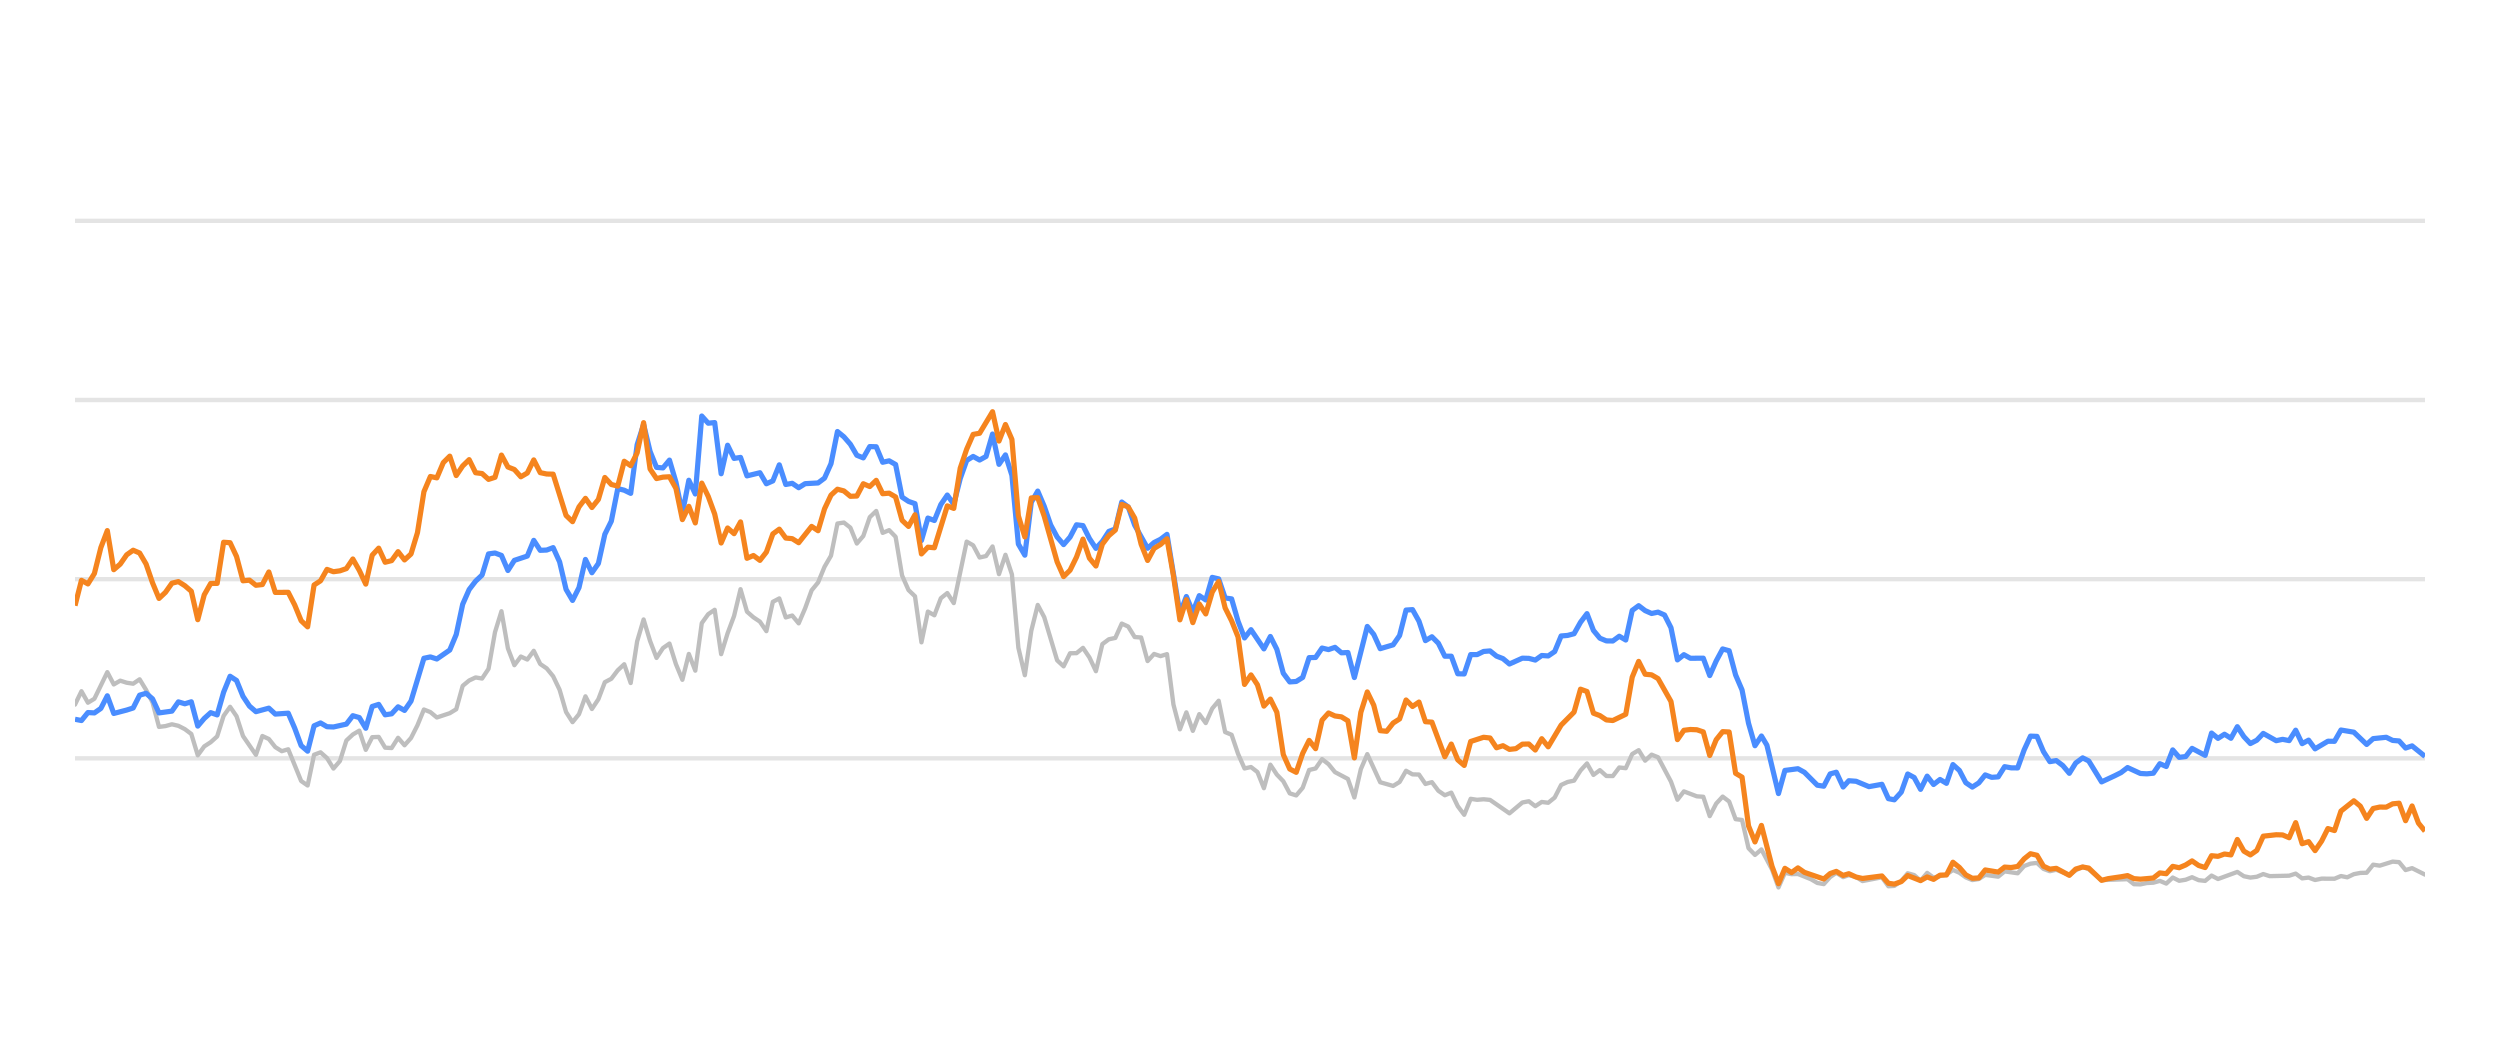
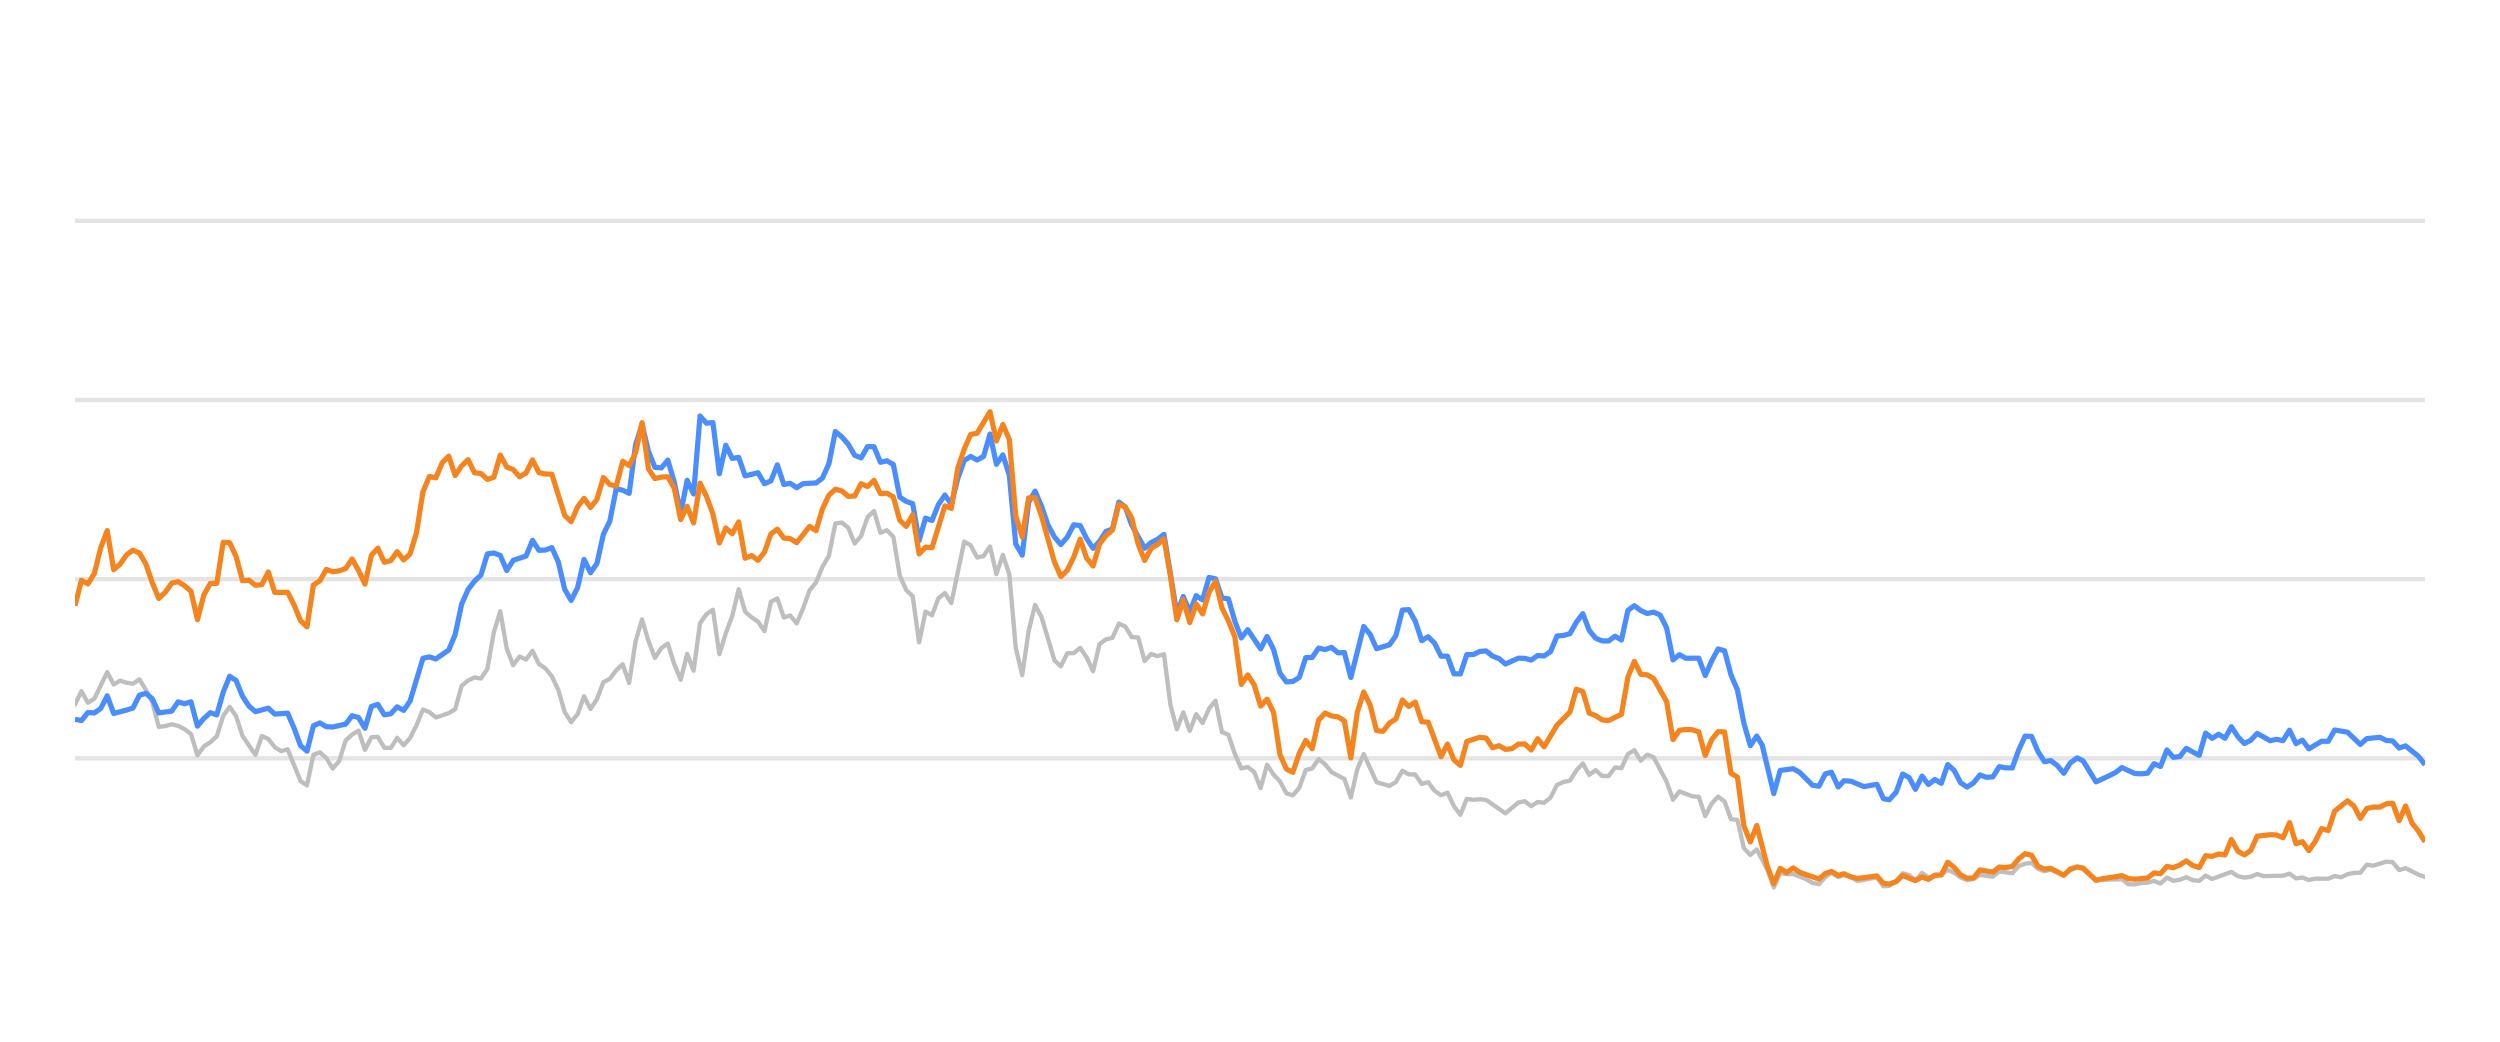
<svg xmlns="http://www.w3.org/2000/svg" width="288pt" height="120pt" viewBox="0 0 288 120" version="1.1">
  <defs>
    <style type="text/css">*{stroke-linejoin: round; stroke-linecap: butt}</style>
  </defs>
  <g id="figure_1">
    <g id="patch_1">
      <path d="M 0 120  L 288 120  L 288 0  L 0 0  L 0 120  z " style="fill: none; opacity: 0" />
    </g>
    <g id="axes_1">
      <g id="patch_2">
        <path d="M 8.64 108  L 279.36 108  L 279.36 4.8  L 8.64 4.8  L 8.64 108  z " style="fill: none" />
      </g>
      <g id="matplotlib.axis_1" />
      <g id="matplotlib.axis_2" />
      <g id="line2d_1">
-         <path d="M 8.64 87.36  L 279.36 87.36  " clip-path="url(#pf90f572851)" style="fill: none; stroke: #b2b2b2; stroke-opacity: 0.35; stroke-width: 0.5; stroke-linecap: square" />
+         <path d="M 8.64 87.36  L 279.36 87.36  " clip-path="url(#p17fd3962da)" style="fill: none; stroke: #b2b2b2; stroke-opacity: 0.35; stroke-width: 0.5; stroke-linecap: square" />
      </g>
      <g id="line2d_2">
-         <path d="M 8.64 66.72  L 279.36 66.72  " clip-path="url(#pf90f572851)" style="fill: none; stroke: #b2b2b2; stroke-opacity: 0.35; stroke-width: 0.5; stroke-linecap: square" />
+         <path d="M 8.64 66.72  L 279.36 66.72  " clip-path="url(#p17fd3962da)" style="fill: none; stroke: #b2b2b2; stroke-opacity: 0.35; stroke-width: 0.5; stroke-linecap: square" />
      </g>
      <g id="line2d_3">
-         <path d="M 8.64 46.08  L 279.36 46.08  " clip-path="url(#pf90f572851)" style="fill: none; stroke: #b2b2b2; stroke-opacity: 0.35; stroke-width: 0.5; stroke-linecap: square" />
+         <path d="M 8.64 46.08  L 279.36 46.08  " clip-path="url(#p17fd3962da)" style="fill: none; stroke: #b2b2b2; stroke-opacity: 0.35; stroke-width: 0.5; stroke-linecap: square" />
      </g>
      <g id="line2d_4">
-         <path d="M 8.64 25.44  L 279.36 25.44  " clip-path="url(#pf90f572851)" style="fill: none; stroke: #b2b2b2; stroke-opacity: 0.35; stroke-width: 0.5; stroke-linecap: square" />
+         <path d="M 8.64 25.44  L 279.36 25.44  " clip-path="url(#p17fd3962da)" style="fill: none; stroke: #b2b2b2; stroke-opacity: 0.35; stroke-width: 0.5; stroke-linecap: square" />
      </g>
      <g id="line2d_5">
-         <path d="M 8.64 81.168  L 9.384 79.63  L 10.129 80.951  L 10.873 80.497  L 12.362 77.432  L 13.106 78.846  L 13.851 78.413  L 14.595 78.65  L 15.339 78.763  L 16.084 78.258  L 16.828 79.476  L 17.572 80.92  L 18.317 83.738  L 19.061 83.645  L 19.805 83.438  L 20.55 83.614  L 21.294 83.996  L 22.038 84.553  L 22.783 87.009  L 23.527 85.987  L 24.272 85.502  L 25.016 84.832  L 25.76 82.468  L 26.505 81.426  L 27.249 82.51  L 27.993 84.79  L 29.482 86.958  L 30.226 84.79  L 30.971 85.131  L 31.715 86.07  L 32.459 86.534  L 33.204 86.318  L 34.693 89.971  L 35.437 90.487  L 36.181 86.947  L 36.926 86.669  L 37.67 87.329  L 38.414 88.536  L 39.159 87.67  L 39.903 85.306  L 40.647 84.615  L 41.392 84.171  L 42.136 86.38  L 42.88 84.924  L 43.625 84.894  L 44.369 86.132  L 45.114 86.173  L 45.858 84.997  L 46.602 85.853  L 47.347 85.017  L 48.091 83.552  L 48.835 81.736  L 49.58 82.035  L 50.324 82.654  L 51.813 82.159  L 52.557 81.705  L 53.301 79.011  L 54.046 78.392  L 54.79 78.041  L 55.535 78.165  L 56.279 77.05  L 57.023 72.829  L 57.768 70.415  L 58.512 74.697  L 59.256 76.627  L 60.001 75.636  L 60.745 75.977  L 61.489 74.976  L 62.234 76.493  L 62.978 76.999  L 63.722 77.907  L 64.467 79.465  L 65.211 82.025  L 65.956 83.191  L 66.7 82.272  L 67.444 80.219  L 68.189 81.674  L 68.933 80.549  L 69.677 78.588  L 70.422 78.196  L 71.166 77.215  L 71.91 76.524  L 72.655 78.681  L 73.399 73.882  L 74.143 71.364  L 74.888 73.841  L 75.632 75.791  L 76.377 74.656  L 77.121 74.14  L 77.865 76.503  L 78.61 78.309  L 79.354 75.337  L 80.098 77.257  L 80.843 71.787  L 81.587 70.755  L 82.331 70.249  L 83.076 75.358  L 83.82 72.953  L 84.564 70.962  L 85.309 67.876  L 86.053 70.466  L 86.798 71.116  L 87.542 71.612  L 88.286 72.706  L 89.031 69.331  L 89.775 68.939  L 90.519 71.127  L 91.264 70.91  L 92.008 71.808  L 92.752 70.074  L 93.497 68.01  L 94.241 67.102  L 94.985 65.296  L 95.73 64.016  L 96.474 60.311  L 97.219 60.198  L 97.963 60.786  L 98.707 62.613  L 99.452 61.746  L 100.196 59.579  L 100.94 58.866  L 101.685 61.385  L 102.429 61.075  L 103.173 61.839  L 103.918 66.297  L 104.662 67.979  L 105.406 68.691  L 106.151 73.996  L 106.895 70.456  L 107.64 70.879  L 108.384 68.918  L 109.128 68.32  L 109.873 69.475  L 111.361 62.396  L 112.106 62.819  L 112.85 64.223  L 113.594 64.057  L 114.339 62.953  L 115.083 66.142  L 115.828 63.913  L 116.572 66.173  L 117.316 74.615  L 118.061 77.783  L 118.805 72.664  L 119.549 69.692  L 120.294 71.096  L 121.782 76.07  L 122.527 76.761  L 123.271 75.255  L 124.015 75.244  L 124.76 74.635  L 125.504 75.74  L 126.249 77.319  L 126.993 74.202  L 127.737 73.645  L 128.482 73.49  L 129.226 71.839  L 129.97 72.179  L 130.715 73.387  L 131.459 73.438  L 132.203 76.152  L 132.948 75.337  L 133.692 75.585  L 134.436 75.358  L 135.181 81.168  L 135.925 84.016  L 136.67 82.066  L 137.414 84.192  L 138.158 82.272  L 138.903 83.294  L 139.647 81.622  L 140.391 80.724  L 141.136 84.336  L 141.88 84.646  L 142.624 86.844  L 143.369 88.526  L 144.113 88.361  L 144.857 88.939  L 145.602 90.797  L 146.346 88.093  L 147.091 89.228  L 147.835 90.002  L 148.579 91.395  L 149.324 91.632  L 150.068 90.755  L 150.812 88.702  L 151.557 88.526  L 152.301 87.453  L 153.045 88.031  L 153.79 88.949  L 155.278 89.734  L 156.023 91.87  L 156.767 88.609  L 157.512 86.875  L 159 90.115  L 160.489 90.539  L 161.233 90.084  L 161.978 88.794  L 162.722 89.207  L 163.466 89.228  L 164.211 90.312  L 164.955 90.105  L 165.699 91.096  L 166.444 91.612  L 167.188 91.313  L 167.933 92.871  L 168.677 93.862  L 169.421 92.025  L 170.166 92.138  L 170.91 92.076  L 171.654 92.148  L 173.887 93.696  L 175.376 92.448  L 176.12 92.303  L 176.865 92.871  L 177.609 92.386  L 178.354 92.479  L 179.098 91.88  L 179.842 90.425  L 180.587 90.084  L 181.331 89.93  L 182.075 88.764  L 182.82 87.948  L 183.564 89.269  L 184.308 88.722  L 185.053 89.393  L 185.797 89.403  L 186.541 88.413  L 187.286 88.495  L 188.03 86.865  L 188.775 86.421  L 189.519 87.628  L 190.263 86.937  L 191.008 87.236  L 192.496 90.043  L 193.241 92.128  L 193.985 91.168  L 195.474 91.736  L 196.218 91.787  L 196.962 94.016  L 197.707 92.572  L 198.451 91.767  L 199.196 92.334  L 199.94 94.367  L 200.684 94.46  L 201.429 97.711  L 202.173 98.485  L 202.917 97.855  L 204.137 100.167  L 204.881 102.231  L 205.622 100.549  L 206.384 100.704  L 207.122 100.683  L 208.613 101.282  L 209.355 101.715  L 210.099 101.849  L 210.835 101.034  L 211.54 100.549  L 212.332 101.044  L 212.983 100.817  L 213.819 101.034  L 214.563 101.498  L 216.796 101.065  L 217.542 102.097  L 218.224 102.056  L 219.028 101.498  L 219.769 100.601  L 220.512 100.807  L 221.248 101.457  L 222.009 100.559  L 222.746 101.106  L 224.232 100.745  L 224.978 100.219  L 225.722 100.539  L 226.461 101.075  L 227.212 101.385  L 227.959 101.261  L 228.698 100.786  L 230.19 100.993  L 230.933 100.384  L 232.435 100.601  L 233.181 99.765  L 233.912 99.496  L 234.662 99.403  L 235.407 100.095  L 236.144 100.363  L 236.884 100.198  L 238.386 100.797  L 239.123 100.26  L 239.923 99.837  L 240.621 100.136  L 242.103 101.385  L 245.095 101.282  L 245.829 101.86  L 246.575 101.88  L 247.313 101.725  L 248.068 101.684  L 248.814 101.478  L 249.554 101.787  L 250.299 101.096  L 251.041 101.467  L 251.792 101.344  L 252.525 101.055  L 253.283 101.395  L 254.031 101.478  L 254.771 100.869  L 255.515 101.261  L 257.741 100.446  L 258.495 100.941  L 259.242 101.096  L 259.983 101.003  L 260.725 100.693  L 261.472 100.931  L 263.71 100.879  L 264.462 100.642  L 265.208 101.189  L 265.951 101.096  L 266.696 101.375  L 267.449 101.22  L 268.933 101.23  L 269.678 100.92  L 270.406 101.065  L 271.163 100.704  L 271.908 100.559  L 272.64 100.539  L 273.387 99.61  L 274.146 99.723  L 275.63 99.259  L 276.378 99.321  L 277.122 100.229  L 277.87 100.012  L 279.36 100.755  L 279.36 100.755  " clip-path="url(#pf90f572851)" style="fill: none; stroke: #bebebe; stroke-width: 0.5; stroke-linecap: round" />
+         <path d="M 8.64 81.168  L 9.382 79.63  L 10.125 80.951  L 10.867 80.497  L 12.351 77.432  L 13.094 78.846  L 13.836 78.413  L 14.578 78.65  L 15.321 78.763  L 16.063 78.258  L 16.805 79.476  L 17.548 80.92  L 18.29 83.738  L 19.032 83.645  L 19.774 83.438  L 20.517 83.614  L 21.259 83.996  L 22.001 84.553  L 22.744 87.009  L 23.486 85.987  L 24.228 85.502  L 24.971 84.832  L 25.713 82.468  L 26.455 81.426  L 27.197 82.51  L 27.94 84.79  L 29.424 86.958  L 30.167 84.79  L 30.909 85.131  L 31.651 86.07  L 32.393 86.534  L 33.136 86.318  L 34.62 89.971  L 35.363 90.487  L 36.105 86.947  L 36.847 86.669  L 37.59 87.329  L 38.332 88.536  L 39.074 87.67  L 39.816 85.306  L 40.559 84.615  L 41.301 84.171  L 42.043 86.38  L 42.786 84.924  L 43.528 84.894  L 44.27 86.132  L 45.013 86.173  L 45.755 84.997  L 46.497 85.853  L 47.239 85.017  L 47.982 83.552  L 48.724 81.736  L 49.466 82.035  L 50.209 82.654  L 51.693 82.159  L 52.436 81.705  L 53.178 79.011  L 53.92 78.392  L 54.662 78.041  L 55.405 78.165  L 56.147 77.05  L 56.889 72.829  L 57.632 70.415  L 58.374 74.697  L 59.116 76.627  L 59.858 75.636  L 60.601 75.977  L 61.343 74.976  L 62.085 76.493  L 62.828 76.999  L 63.57 77.907  L 64.312 79.465  L 65.055 82.025  L 65.797 83.191  L 66.539 82.272  L 67.281 80.219  L 68.024 81.674  L 68.766 80.549  L 69.508 78.588  L 70.251 78.196  L 70.993 77.215  L 71.735 76.524  L 72.478 78.681  L 73.22 73.882  L 73.962 71.364  L 74.704 73.841  L 75.447 75.791  L 76.189 74.656  L 76.931 74.14  L 77.674 76.503  L 78.416 78.309  L 79.158 75.337  L 79.9 77.257  L 80.643 71.787  L 81.385 70.755  L 82.127 70.249  L 82.87 75.358  L 83.612 72.953  L 84.354 70.962  L 85.097 67.876  L 85.839 70.466  L 86.581 71.116  L 87.323 71.612  L 88.066 72.706  L 88.808 69.331  L 89.55 68.939  L 90.293 71.127  L 91.035 70.91  L 91.777 71.808  L 92.52 70.074  L 93.262 68.01  L 94.004 67.102  L 94.746 65.296  L 95.489 64.016  L 96.231 60.311  L 96.973 60.198  L 97.716 60.786  L 98.458 62.613  L 99.2 61.746  L 99.943 59.579  L 100.685 58.866  L 101.427 61.385  L 102.169 61.075  L 102.912 61.839  L 103.654 66.297  L 104.396 67.979  L 105.139 68.691  L 105.881 73.996  L 106.623 70.456  L 107.365 70.879  L 108.108 68.918  L 108.85 68.32  L 109.592 69.475  L 111.077 62.396  L 111.819 62.819  L 112.562 64.223  L 113.304 64.057  L 114.046 62.953  L 114.788 66.142  L 115.531 63.913  L 116.273 66.173  L 117.015 74.615  L 117.758 77.783  L 118.5 72.664  L 119.242 69.692  L 119.985 71.096  L 121.469 76.07  L 122.211 76.761  L 122.954 75.255  L 123.696 75.244  L 124.438 74.635  L 125.181 75.74  L 125.923 77.319  L 126.665 74.202  L 127.407 73.645  L 128.15 73.49  L 128.892 71.839  L 129.634 72.179  L 130.377 73.387  L 131.119 73.438  L 131.861 76.152  L 132.604 75.337  L 133.346 75.585  L 134.088 75.358  L 134.83 81.168  L 135.573 84.016  L 136.315 82.066  L 137.057 84.192  L 137.8 82.272  L 138.542 83.294  L 139.284 81.622  L 140.027 80.724  L 140.769 84.336  L 141.511 84.646  L 142.253 86.844  L 142.996 88.526  L 143.738 88.361  L 144.48 88.939  L 145.223 90.797  L 145.965 88.093  L 146.707 89.228  L 147.45 90.002  L 148.192 91.395  L 148.934 91.632  L 149.676 90.755  L 150.419 88.702  L 151.161 88.526  L 151.903 87.453  L 152.646 88.031  L 153.388 88.949  L 154.872 89.734  L 155.615 91.87  L 156.357 88.609  L 157.099 86.875  L 158.584 90.115  L 160.069 90.539  L 160.811 90.084  L 161.553 88.794  L 162.295 89.207  L 163.038 89.228  L 163.78 90.312  L 164.522 90.105  L 165.265 91.096  L 166.007 91.612  L 166.749 91.313  L 167.492 92.871  L 168.234 93.862  L 168.976 92.025  L 169.718 92.138  L 170.461 92.076  L 171.203 92.148  L 173.43 93.696  L 174.914 92.448  L 175.657 92.303  L 176.399 92.871  L 177.141 92.386  L 177.884 92.479  L 178.626 91.88  L 179.368 90.425  L 180.111 90.084  L 180.853 89.93  L 181.595 88.764  L 182.337 87.948  L 183.08 89.269  L 183.822 88.722  L 184.564 89.393  L 185.307 89.403  L 186.049 88.413  L 186.791 88.495  L 187.534 86.865  L 188.276 86.421  L 189.018 87.628  L 189.76 86.937  L 190.503 87.236  L 191.987 90.043  L 192.73 92.128  L 193.472 91.168  L 194.957 91.736  L 195.699 91.787  L 196.441 94.016  L 197.183 92.572  L 197.926 91.767  L 198.668 92.334  L 199.41 94.367  L 200.153 94.46  L 200.895 97.711  L 201.637 98.485  L 202.379 97.855  L 203.596 100.167  L 204.338 102.231  L 205.077 100.549  L 205.836 100.704  L 206.573 100.683  L 208.06 101.282  L 208.799 101.715  L 209.542 101.849  L 210.275 101.034  L 210.978 100.549  L 211.768 101.044  L 212.417 100.817  L 213.251 101.034  L 213.993 101.498  L 216.219 101.065  L 216.964 102.097  L 217.643 102.056  L 218.446 101.498  L 219.185 100.601  L 219.926 100.807  L 220.659 101.457  L 221.418 100.559  L 222.153 101.106  L 223.635 100.745  L 224.379 100.219  L 225.121 100.539  L 225.857 101.075  L 226.607 101.385  L 227.352 101.261  L 228.089 100.786  L 229.576 100.993  L 230.317 100.384  L 231.815 100.601  L 232.559 99.765  L 233.289 99.496  L 234.037 99.403  L 234.779 100.095  L 235.514 100.363  L 236.252 100.198  L 237.75 100.797  L 238.485 100.26  L 239.283 99.837  L 239.979 100.136  L 241.457 101.385  L 244.44 101.282  L 245.173 101.86  L 245.916 101.88  L 246.652 101.725  L 247.405 101.684  L 248.149 101.478  L 248.887 101.787  L 249.63 101.096  L 250.37 101.467  L 251.119 101.344  L 251.85 101.055  L 252.606 101.395  L 253.352 101.478  L 254.089 100.869  L 254.831 101.261  L 257.052 100.446  L 257.804 100.941  L 258.548 101.096  L 259.287 101.003  L 260.027 100.693  L 260.772 100.931  L 263.004 100.879  L 263.754 100.642  L 264.498 101.189  L 265.238 101.096  L 265.982 101.375  L 266.732 101.22  L 268.213 101.23  L 268.955 100.92  L 269.681 101.065  L 270.436 100.704  L 271.179 100.559  L 271.909 100.539  L 272.654 99.61  L 273.411 99.723  L 274.891 99.259  L 275.637 99.321  L 276.378 100.229  L 277.124 100.012  L 278.61 100.755  L 279.36 101.024  L 279.36 101.024  " clip-path="url(#p17fd3962da)" style="fill: none; stroke: #bebebe; stroke-width: 0.5; stroke-linecap: round" />
      </g>
      <g id="line2d_6">
-         <path d="M 8.64 82.86  L 9.384 83.005  L 10.129 82.086  L 10.873 82.128  L 11.617 81.612  L 12.362 80.157  L 13.106 82.19  L 14.595 81.798  L 15.339 81.56  L 16.084 80.084  L 16.828 79.868  L 17.572 80.508  L 18.317 82.128  L 19.805 81.921  L 20.55 80.858  L 21.294 81.075  L 22.038 80.848  L 22.783 83.645  L 23.527 82.768  L 24.272 82.097  L 25.016 82.355  L 25.76 79.744  L 26.505 77.907  L 27.249 78.392  L 27.993 80.219  L 28.738 81.343  L 29.482 81.983  L 30.971 81.581  L 31.715 82.262  L 33.204 82.159  L 33.948 83.882  L 34.693 85.895  L 35.437 86.534  L 36.181 83.614  L 36.926 83.284  L 37.67 83.717  L 38.414 83.748  L 39.903 83.418  L 40.647 82.448  L 41.392 82.664  L 42.136 83.892  L 42.88 81.385  L 43.625 81.147  L 44.369 82.344  L 45.114 82.231  L 45.858 81.426  L 46.602 81.839  L 47.347 80.766  L 48.835 75.833  L 49.58 75.678  L 50.324 75.915  L 51.813 74.883  L 52.557 73.098  L 53.301 69.61  L 54.046 67.917  L 54.79 66.947  L 55.535 66.245  L 56.279 63.81  L 57.023 63.707  L 57.768 63.985  L 58.512 65.719  L 59.256 64.553  L 60.745 64.057  L 61.489 62.251  L 62.234 63.397  L 62.978 63.366  L 63.722 63.087  L 64.467 64.728  L 65.211 67.896  L 65.956 69.166  L 66.7 67.69  L 67.444 64.45  L 68.189 65.977  L 68.933 64.914  L 69.677 61.55  L 70.422 60.043  L 71.166 56.286  L 71.91 56.472  L 72.655 56.833  L 73.399 51.23  L 74.143 48.897  L 74.888 52.004  L 75.632 53.841  L 76.377 53.903  L 77.121 53.005  L 77.865 55.523  L 78.61 59.124  L 79.354 55.327  L 80.098 56.906  L 80.843 47.927  L 81.587 48.753  L 82.331 48.681  L 83.076 54.573  L 83.82 51.292  L 84.564 52.809  L 85.309 52.695  L 86.053 54.821  L 87.542 54.46  L 88.286 55.729  L 89.031 55.399  L 89.775 53.552  L 90.519 55.812  L 91.264 55.678  L 92.008 56.183  L 92.752 55.719  L 94.241 55.636  L 94.985 55.079  L 95.73 53.418  L 96.474 49.713  L 97.219 50.322  L 97.963 51.178  L 98.707 52.447  L 99.452 52.747  L 100.196 51.446  L 100.94 51.467  L 101.685 53.252  L 102.429 53.087  L 103.173 53.51  L 103.918 57.267  L 104.662 57.762  L 105.406 58.02  L 106.151 62.262  L 106.895 59.682  L 107.64 59.96  L 108.384 58.123  L 109.128 57.03  L 109.873 58.092  L 110.617 55.131  L 111.361 53.046  L 112.106 52.582  L 112.85 52.994  L 113.594 52.582  L 114.339 50.002  L 115.083 53.49  L 115.828 52.406  L 116.572 54.759  L 117.316 62.675  L 118.061 63.954  L 118.805 57.865  L 119.549 56.575  L 120.294 58.32  L 121.038 60.476  L 121.782 61.859  L 122.527 62.736  L 123.271 61.87  L 124.015 60.456  L 124.76 60.549  L 125.504 62.045  L 126.249 63.17  L 126.993 62.365  L 127.737 61.219  L 128.482 60.941  L 129.226 57.834  L 129.97 58.402  L 130.715 60.497  L 132.203 63.16  L 132.948 62.499  L 133.692 62.128  L 134.436 61.56  L 135.925 70.662  L 136.67 68.722  L 137.414 70.487  L 138.158 68.619  L 138.903 69.114  L 139.647 66.514  L 140.391 66.689  L 141.136 68.887  L 141.88 68.99  L 142.624 71.57  L 143.369 73.49  L 144.113 72.54  L 145.602 74.749  L 146.346 73.325  L 147.091 74.801  L 147.835 77.556  L 148.579 78.557  L 149.324 78.505  L 150.068 78.041  L 150.812 75.76  L 151.557 75.74  L 152.301 74.656  L 153.045 74.832  L 153.79 74.574  L 154.534 75.203  L 155.278 75.172  L 156.023 78.051  L 157.512 72.169  L 158.256 73.087  L 159 74.728  L 160.489 74.285  L 161.233 73.211  L 161.978 70.28  L 162.722 70.229  L 163.466 71.56  L 164.211 73.8  L 164.955 73.356  L 165.699 74.099  L 166.444 75.595  L 167.188 75.595  L 167.933 77.618  L 168.677 77.639  L 169.421 75.409  L 170.166 75.409  L 170.91 75.048  L 171.654 74.986  L 172.399 75.585  L 173.143 75.874  L 173.887 76.493  L 175.376 75.822  L 176.12 75.843  L 176.865 76.039  L 177.609 75.513  L 178.354 75.564  L 179.098 75.059  L 179.842 73.263  L 180.587 73.201  L 181.331 73.005  L 182.075 71.684  L 182.82 70.693  L 183.564 72.623  L 184.308 73.521  L 185.053 73.83  L 185.797 73.841  L 186.541 73.294  L 187.286 73.727  L 188.03 70.322  L 188.775 69.775  L 189.519 70.342  L 190.263 70.673  L 191.008 70.518  L 191.752 70.848  L 192.496 72.313  L 193.241 76.018  L 193.985 75.42  L 194.729 75.833  L 196.218 75.822  L 196.962 77.824  L 197.707 76.142  L 198.451 74.759  L 199.196 74.966  L 199.94 77.752  L 200.684 79.486  L 201.429 83.315  L 202.173 85.905  L 202.917 84.79  L 203.546 85.843  L 204.881 91.416  L 205.622 88.753  L 207.122 88.557  L 207.871 88.97  L 209.355 90.456  L 210.099 90.57  L 210.835 89.156  L 211.54 88.96  L 212.332 90.662  L 212.983 89.94  L 213.819 90.002  L 215.303 90.621  L 216.796 90.353  L 217.542 92.004  L 218.224 92.138  L 219.028 91.251  L 219.769 89.166  L 220.512 89.568  L 221.248 90.931  L 222.009 89.414  L 222.746 90.373  L 223.492 89.796  L 224.232 90.239  L 224.978 88.082  L 225.722 88.753  L 226.461 90.167  L 227.212 90.673  L 227.959 90.188  L 228.698 89.269  L 229.442 89.548  L 230.19 89.496  L 230.933 88.32  L 231.676 88.454  L 232.435 88.464  L 233.181 86.39  L 233.912 84.801  L 234.662 84.832  L 235.407 86.586  L 236.144 87.742  L 236.884 87.618  L 237.64 88.196  L 238.386 89.083  L 239.123 87.897  L 239.923 87.308  L 240.621 87.659  L 242.103 90.074  L 243.604 89.372  L 244.344 89.001  L 245.095 88.423  L 246.575 89.104  L 247.313 89.145  L 248.068 89.073  L 248.814 87.979  L 249.554 88.299  L 250.299 86.39  L 251.041 87.246  L 251.792 87.154  L 252.525 86.214  L 254.031 87.019  L 254.771 84.45  L 255.515 85.059  L 256.262 84.584  L 257.005 85.048  L 257.741 83.717  L 258.495 84.863  L 259.242 85.657  L 259.983 85.275  L 260.725 84.491  L 262.219 85.327  L 262.954 85.172  L 263.71 85.317  L 264.462 84.12  L 265.208 85.668  L 265.951 85.265  L 266.696 86.266  L 268.174 85.389  L 268.933 85.399  L 269.678 84.099  L 271.163 84.347  L 272.64 85.76  L 273.387 85.09  L 274.896 84.935  L 275.63 85.296  L 276.378 85.358  L 277.122 86.173  L 277.87 85.926  L 279.36 87.133  L 279.36 87.133  " clip-path="url(#pf90f572851)" style="fill: none; stroke: #4a8dff; stroke-width: 0.6" />
+         <path d="M 8.64 82.86  L 9.382 83.005  L 10.125 82.086  L 10.867 82.128  L 11.609 81.612  L 12.351 80.157  L 13.094 82.19  L 14.578 81.798  L 15.321 81.56  L 16.063 80.084  L 16.805 79.868  L 17.548 80.508  L 18.29 82.128  L 19.774 81.921  L 20.517 80.858  L 21.259 81.075  L 22.001 80.848  L 22.744 83.645  L 23.486 82.768  L 24.228 82.097  L 24.971 82.355  L 25.713 79.744  L 26.455 77.907  L 27.197 78.392  L 27.94 80.219  L 28.682 81.343  L 29.424 81.983  L 30.909 81.581  L 31.651 82.262  L 33.136 82.159  L 33.878 83.882  L 34.62 85.895  L 35.363 86.534  L 36.105 83.614  L 36.847 83.284  L 37.59 83.717  L 38.332 83.748  L 39.816 83.418  L 40.559 82.448  L 41.301 82.664  L 42.043 83.892  L 42.786 81.385  L 43.528 81.147  L 44.27 82.344  L 45.013 82.231  L 45.755 81.426  L 46.497 81.839  L 47.239 80.766  L 48.724 75.833  L 49.466 75.678  L 50.209 75.915  L 51.693 74.883  L 52.436 73.098  L 53.178 69.61  L 53.92 67.917  L 54.662 66.947  L 55.405 66.245  L 56.147 63.81  L 56.889 63.707  L 57.632 63.985  L 58.374 65.719  L 59.116 64.553  L 60.601 64.057  L 61.343 62.251  L 62.085 63.397  L 62.828 63.366  L 63.57 63.087  L 64.312 64.728  L 65.055 67.896  L 65.797 69.166  L 66.539 67.69  L 67.281 64.45  L 68.024 65.977  L 68.766 64.914  L 69.508 61.55  L 70.251 60.043  L 70.993 56.286  L 71.735 56.472  L 72.478 56.833  L 73.22 51.23  L 73.962 48.897  L 74.704 52.004  L 75.447 53.841  L 76.189 53.903  L 76.931 53.005  L 77.674 55.523  L 78.416 59.124  L 79.158 55.327  L 79.9 56.906  L 80.643 47.927  L 81.385 48.753  L 82.127 48.681  L 82.87 54.573  L 83.612 51.292  L 84.354 52.809  L 85.097 52.695  L 85.839 54.821  L 87.323 54.46  L 88.066 55.729  L 88.808 55.399  L 89.55 53.552  L 90.293 55.812  L 91.035 55.678  L 91.777 56.183  L 92.52 55.719  L 94.004 55.636  L 94.746 55.079  L 95.489 53.418  L 96.231 49.713  L 96.973 50.322  L 97.716 51.178  L 98.458 52.447  L 99.2 52.747  L 99.943 51.446  L 100.685 51.467  L 101.427 53.252  L 102.169 53.087  L 102.912 53.51  L 103.654 57.267  L 104.396 57.762  L 105.139 58.02  L 105.881 62.262  L 106.623 59.682  L 107.365 59.96  L 108.108 58.123  L 108.85 57.03  L 109.592 58.092  L 110.335 55.131  L 111.077 53.046  L 111.819 52.582  L 112.562 52.994  L 113.304 52.582  L 114.046 50.002  L 114.788 53.49  L 115.531 52.406  L 116.273 54.759  L 117.015 62.675  L 117.758 63.954  L 118.5 57.865  L 119.242 56.575  L 119.985 58.32  L 120.727 60.476  L 121.469 61.859  L 122.211 62.736  L 122.954 61.87  L 123.696 60.456  L 124.438 60.549  L 125.181 62.045  L 125.923 63.17  L 126.665 62.365  L 127.407 61.219  L 128.15 60.941  L 128.892 57.834  L 129.634 58.402  L 130.377 60.497  L 131.861 63.16  L 132.604 62.499  L 133.346 62.128  L 134.088 61.56  L 135.573 70.662  L 136.315 68.722  L 137.057 70.487  L 137.8 68.619  L 138.542 69.114  L 139.284 66.514  L 140.027 66.689  L 140.769 68.887  L 141.511 68.99  L 142.253 71.57  L 142.996 73.49  L 143.738 72.54  L 145.223 74.749  L 145.965 73.325  L 146.707 74.801  L 147.45 77.556  L 148.192 78.557  L 148.934 78.505  L 149.676 78.041  L 150.419 75.76  L 151.161 75.74  L 151.903 74.656  L 152.646 74.832  L 153.388 74.574  L 154.13 75.203  L 154.872 75.172  L 155.615 78.051  L 157.099 72.169  L 157.842 73.087  L 158.584 74.728  L 160.069 74.285  L 160.811 73.211  L 161.553 70.28  L 162.295 70.229  L 163.038 71.56  L 163.78 73.8  L 164.522 73.356  L 165.265 74.099  L 166.007 75.595  L 166.749 75.595  L 167.492 77.618  L 168.234 77.639  L 168.976 75.409  L 169.718 75.409  L 170.461 75.048  L 171.203 74.986  L 171.945 75.585  L 172.688 75.874  L 173.43 76.493  L 174.914 75.822  L 175.657 75.843  L 176.399 76.039  L 177.141 75.513  L 177.884 75.564  L 178.626 75.059  L 179.368 73.263  L 180.111 73.201  L 180.853 73.005  L 181.595 71.684  L 182.337 70.693  L 183.08 72.623  L 183.822 73.521  L 184.564 73.83  L 185.307 73.841  L 186.049 73.294  L 186.791 73.727  L 187.534 70.322  L 188.276 69.775  L 189.018 70.342  L 189.76 70.673  L 190.503 70.518  L 191.245 70.848  L 191.987 72.313  L 192.73 76.018  L 193.472 75.42  L 194.214 75.833  L 195.699 75.822  L 196.441 77.824  L 197.183 76.142  L 197.926 74.759  L 198.668 74.966  L 199.41 77.752  L 200.153 79.486  L 200.895 83.315  L 201.637 85.905  L 202.379 84.79  L 203.006 85.843  L 204.338 91.416  L 205.077 88.753  L 206.573 88.557  L 207.319 88.97  L 208.799 90.456  L 209.542 90.57  L 210.275 89.156  L 210.978 88.96  L 211.768 90.662  L 212.417 89.94  L 213.251 90.002  L 214.731 90.621  L 216.219 90.353  L 216.964 92.004  L 217.643 92.138  L 218.446 91.251  L 219.185 89.166  L 219.926 89.568  L 220.659 90.931  L 221.418 89.414  L 222.153 90.373  L 222.897 89.796  L 223.635 90.239  L 224.379 88.082  L 225.121 88.753  L 225.857 90.167  L 226.607 90.673  L 227.352 90.188  L 228.089 89.269  L 228.831 89.548  L 229.576 89.496  L 230.317 88.32  L 231.058 88.454  L 231.815 88.464  L 232.559 86.39  L 233.289 84.801  L 234.037 84.832  L 234.779 86.586  L 235.514 87.742  L 236.252 87.618  L 237.006 88.196  L 237.75 89.083  L 238.485 87.897  L 239.283 87.308  L 239.979 87.659  L 241.457 90.074  L 242.954 89.372  L 243.691 89.001  L 244.44 88.423  L 245.916 89.104  L 246.652 89.145  L 247.405 89.073  L 248.149 87.979  L 248.887 88.299  L 249.63 86.39  L 250.37 87.246  L 251.119 87.154  L 251.85 86.214  L 253.352 87.019  L 254.089 84.45  L 254.831 85.059  L 255.577 84.584  L 256.318 85.048  L 257.052 83.717  L 257.804 84.863  L 258.548 85.657  L 259.287 85.275  L 260.027 84.491  L 261.516 85.327  L 262.25 85.172  L 263.004 85.317  L 263.754 84.12  L 264.498 85.668  L 265.238 85.265  L 265.982 86.266  L 267.455 85.389  L 268.213 85.399  L 268.955 84.099  L 270.436 84.347  L 271.909 85.76  L 272.654 85.09  L 274.159 84.935  L 274.891 85.296  L 275.637 85.358  L 276.378 86.173  L 277.124 85.926  L 278.61 87.133  L 279.36 88.103  L 279.36 88.103  " clip-path="url(#p17fd3962da)" style="fill: none; stroke: #4a8dff; stroke-width: 0.6" />
      </g>
      <g id="line2d_7">
-         <path d="M 8.64 69.775  L 9.384 66.854  L 10.129 67.267  L 10.873 66.07  L 11.617 63.087  L 12.362 61.127  L 13.106 65.626  L 13.851 64.986  L 14.595 63.913  L 15.339 63.387  L 16.084 63.707  L 16.828 64.976  L 17.572 67.143  L 18.317 68.939  L 19.061 68.237  L 19.805 67.184  L 20.55 66.999  L 21.294 67.473  L 22.038 68.113  L 22.783 71.385  L 23.527 68.526  L 24.272 67.215  L 25.016 67.205  L 25.76 62.468  L 26.505 62.52  L 27.249 64.109  L 27.993 66.906  L 28.738 66.834  L 29.482 67.422  L 30.226 67.339  L 30.971 65.894  L 31.715 68.247  L 33.204 68.237  L 33.948 69.692  L 34.693 71.508  L 35.437 72.21  L 36.181 67.391  L 36.926 66.906  L 37.67 65.595  L 38.414 65.863  L 39.159 65.76  L 39.903 65.502  L 40.647 64.398  L 41.392 65.709  L 42.136 67.288  L 42.88 63.954  L 43.625 63.149  L 44.369 64.77  L 45.114 64.584  L 45.858 63.552  L 46.602 64.501  L 47.347 63.82  L 48.091 61.364  L 48.835 56.648  L 49.58 54.893  L 50.324 55.048  L 51.068 53.294  L 51.813 52.551  L 52.557 54.78  L 53.301 53.676  L 54.046 52.953  L 54.79 54.46  L 55.535 54.553  L 56.279 55.224  L 57.023 54.986  L 57.768 52.427  L 58.512 53.799  L 59.256 54.088  L 60.001 54.924  L 60.745 54.491  L 61.489 52.984  L 62.234 54.45  L 62.978 54.604  L 63.722 54.625  L 65.211 59.382  L 65.956 60.095  L 66.7 58.392  L 67.444 57.411  L 68.189 58.464  L 68.933 57.535  L 69.677 55.007  L 70.422 55.812  L 71.166 55.998  L 71.91 53.139  L 72.655 53.645  L 73.399 52.169  L 74.143 48.691  L 74.888 54.026  L 75.632 55.131  L 76.377 54.966  L 77.121 54.924  L 77.865 56.256  L 78.61 59.857  L 79.354 58.33  L 80.098 60.239  L 80.843 55.657  L 81.587 57.184  L 82.331 59.217  L 83.076 62.551  L 83.82 60.827  L 84.564 61.477  L 85.309 60.126  L 86.053 64.315  L 86.798 63.996  L 87.542 64.553  L 88.286 63.603  L 89.031 61.508  L 89.775 60.961  L 90.519 61.983  L 91.264 62.055  L 92.008 62.52  L 93.497 60.642  L 94.241 61.137  L 94.985 58.619  L 95.73 57.04  L 96.474 56.359  L 97.219 56.555  L 97.963 57.174  L 98.707 57.143  L 99.452 55.729  L 100.196 56.049  L 100.94 55.337  L 101.685 56.875  L 102.429 56.813  L 103.173 57.246  L 103.918 59.94  L 104.662 60.642  L 105.406 59.3  L 106.151 63.81  L 106.895 63.036  L 107.64 63.098  L 109.128 58.278  L 109.873 58.567  L 110.617 53.934  L 111.361 51.746  L 112.106 50.043  L 112.85 49.909  L 114.339 47.432  L 115.083 50.807  L 115.828 48.908  L 116.572 50.621  L 117.316 59.424  L 118.061 61.859  L 118.805 57.36  L 119.549 57.329  L 120.294 59.465  L 121.782 64.728  L 122.527 66.421  L 123.271 65.688  L 124.015 64.171  L 124.76 62.107  L 125.504 64.305  L 126.249 65.203  L 126.993 62.685  L 127.737 61.704  L 128.482 61.065  L 129.226 58.103  L 129.97 58.402  L 130.715 59.682  L 131.459 62.695  L 132.203 64.563  L 132.948 63.18  L 133.692 62.726  L 134.436 62.066  L 135.181 66.338  L 135.925 71.405  L 136.67 69.083  L 137.414 71.725  L 138.158 69.579  L 138.903 70.724  L 139.647 68.216  L 140.391 66.978  L 141.136 70.033  L 141.88 71.519  L 142.624 73.376  L 143.369 78.846  L 144.113 77.752  L 144.857 78.887  L 145.602 81.343  L 146.346 80.538  L 147.091 82.045  L 147.835 86.927  L 148.579 88.588  L 149.324 88.97  L 150.068 86.792  L 150.812 85.296  L 151.557 86.245  L 152.301 82.964  L 153.045 82.138  L 153.79 82.479  L 154.534 82.582  L 155.278 83.036  L 156.023 87.308  L 156.767 82.066  L 157.512 79.713  L 158.256 81.24  L 159 84.171  L 159.745 84.243  L 160.489 83.294  L 161.233 82.819  L 161.978 80.642  L 162.722 81.385  L 163.466 80.879  L 164.211 83.139  L 164.955 83.191  L 166.444 87.174  L 167.188 85.719  L 167.933 87.535  L 168.677 88.175  L 169.421 85.42  L 170.91 84.935  L 171.654 85.017  L 172.399 86.142  L 173.143 85.905  L 173.887 86.328  L 174.632 86.245  L 175.376 85.729  L 176.12 85.709  L 176.865 86.4  L 177.609 85.1  L 178.354 86.029  L 179.842 83.531  L 181.331 82.035  L 182.075 79.393  L 182.82 79.661  L 183.564 82.159  L 184.308 82.437  L 185.053 82.933  L 185.797 83.005  L 187.286 82.283  L 188.03 78.01  L 188.775 76.194  L 189.519 77.67  L 190.263 77.742  L 191.008 78.175  L 192.496 80.807  L 193.241 85.203  L 193.985 84.13  L 194.729 84.037  L 195.474 84.068  L 196.218 84.316  L 196.962 87.03  L 197.707 85.213  L 198.451 84.285  L 199.196 84.326  L 199.94 89.083  L 200.684 89.527  L 201.429 95.141  L 202.173 96.989  L 202.917 95.09  L 204.137 99.806  L 204.881 101.798  L 205.622 100.033  L 206.384 100.518  L 207.122 99.981  L 207.871 100.497  L 210.099 101.261  L 210.835 100.632  L 211.54 100.384  L 212.332 100.848  L 212.983 100.652  L 213.819 101.034  L 214.563 101.199  L 216.796 100.91  L 217.542 101.756  L 218.224 101.849  L 219.028 101.56  L 219.769 100.859  L 221.248 101.447  L 222.009 101.024  L 222.746 101.302  L 223.492 100.817  L 224.232 100.797  L 224.978 99.331  L 225.722 99.93  L 226.461 100.786  L 227.212 101.178  L 227.959 101.137  L 228.698 100.219  L 230.19 100.466  L 230.933 99.888  L 231.676 99.94  L 232.435 99.816  L 233.181 98.939  L 233.912 98.351  L 234.662 98.526  L 235.407 99.785  L 236.144 100.126  L 236.884 100.033  L 238.386 100.838  L 239.123 100.116  L 239.923 99.878  L 240.621 100.002  L 242.103 101.416  L 242.858 101.22  L 244.344 101.003  L 245.095 100.869  L 245.829 101.22  L 246.575 101.282  L 248.068 101.148  L 248.814 100.559  L 249.554 100.652  L 250.299 99.806  L 251.041 99.961  L 251.792 99.641  L 252.525 99.176  L 253.283 99.703  L 254.031 99.94  L 254.771 98.578  L 255.515 98.65  L 256.262 98.382  L 257.005 98.485  L 257.741 96.71  L 258.495 98.052  L 259.242 98.485  L 259.983 97.969  L 260.725 96.328  L 262.219 96.163  L 262.954 96.184  L 263.71 96.504  L 264.462 94.77  L 265.208 97.195  L 265.951 96.958  L 266.696 97.99  L 267.449 96.896  L 268.174 95.451  L 268.933 95.678  L 269.678 93.438  L 271.163 92.252  L 271.908 92.871  L 272.64 94.274  L 273.387 93.139  L 274.146 92.974  L 274.896 92.984  L 275.63 92.603  L 276.378 92.53  L 277.122 94.543  L 277.87 92.85  L 278.605 94.821  L 279.36 95.75  L 279.36 95.75  " clip-path="url(#pf90f572851)" style="fill: none; stroke: #f5841e; stroke-width: 0.6" />
+         <path d="M 8.64 69.775  L 9.382 66.854  L 10.125 67.267  L 10.867 66.07  L 11.609 63.087  L 12.351 61.127  L 13.094 65.626  L 13.836 64.986  L 14.578 63.913  L 15.321 63.387  L 16.063 63.707  L 16.805 64.976  L 17.548 67.143  L 18.29 68.939  L 19.032 68.237  L 19.774 67.184  L 20.517 66.999  L 21.259 67.473  L 22.001 68.113  L 22.744 71.385  L 23.486 68.526  L 24.228 67.215  L 24.971 67.205  L 25.713 62.468  L 26.455 62.52  L 27.197 64.109  L 27.94 66.906  L 28.682 66.834  L 29.424 67.422  L 30.167 67.339  L 30.909 65.894  L 31.651 68.247  L 33.136 68.237  L 33.878 69.692  L 34.62 71.508  L 35.363 72.21  L 36.105 67.391  L 36.847 66.906  L 37.59 65.595  L 38.332 65.863  L 39.074 65.76  L 39.816 65.502  L 40.559 64.398  L 41.301 65.709  L 42.043 67.288  L 42.786 63.954  L 43.528 63.149  L 44.27 64.77  L 45.013 64.584  L 45.755 63.552  L 46.497 64.501  L 47.239 63.82  L 47.982 61.364  L 48.724 56.648  L 49.466 54.893  L 50.209 55.048  L 50.951 53.294  L 51.693 52.551  L 52.436 54.78  L 53.178 53.676  L 53.92 52.953  L 54.662 54.46  L 55.405 54.553  L 56.147 55.224  L 56.889 54.986  L 57.632 52.427  L 58.374 53.799  L 59.116 54.088  L 59.858 54.924  L 60.601 54.491  L 61.343 52.984  L 62.085 54.45  L 62.828 54.604  L 63.57 54.625  L 65.055 59.382  L 65.797 60.095  L 66.539 58.392  L 67.281 57.411  L 68.024 58.464  L 68.766 57.535  L 69.508 55.007  L 70.251 55.812  L 70.993 55.998  L 71.735 53.139  L 72.478 53.645  L 73.22 52.169  L 73.962 48.691  L 74.704 54.026  L 75.447 55.131  L 76.189 54.966  L 76.931 54.924  L 77.674 56.256  L 78.416 59.857  L 79.158 58.33  L 79.9 60.239  L 80.643 55.657  L 81.385 57.184  L 82.127 59.217  L 82.87 62.551  L 83.612 60.827  L 84.354 61.477  L 85.097 60.126  L 85.839 64.315  L 86.581 63.996  L 87.323 64.553  L 88.066 63.603  L 88.808 61.508  L 89.55 60.961  L 90.293 61.983  L 91.035 62.055  L 91.777 62.52  L 93.262 60.642  L 94.004 61.137  L 94.746 58.619  L 95.489 57.04  L 96.231 56.359  L 96.973 56.555  L 97.716 57.174  L 98.458 57.143  L 99.2 55.729  L 99.943 56.049  L 100.685 55.337  L 101.427 56.875  L 102.169 56.813  L 102.912 57.246  L 103.654 59.94  L 104.396 60.642  L 105.139 59.3  L 105.881 63.81  L 106.623 63.036  L 107.365 63.098  L 108.85 58.278  L 109.592 58.567  L 110.335 53.934  L 111.077 51.746  L 111.819 50.043  L 112.562 49.909  L 114.046 47.432  L 114.788 50.807  L 115.531 48.908  L 116.273 50.621  L 117.015 59.424  L 117.758 61.859  L 118.5 57.36  L 119.242 57.329  L 119.985 59.465  L 121.469 64.728  L 122.211 66.421  L 122.954 65.688  L 123.696 64.171  L 124.438 62.107  L 125.181 64.305  L 125.923 65.203  L 126.665 62.685  L 127.407 61.704  L 128.15 61.065  L 128.892 58.103  L 129.634 58.402  L 130.377 59.682  L 131.119 62.695  L 131.861 64.563  L 132.604 63.18  L 133.346 62.726  L 134.088 62.066  L 134.83 66.338  L 135.573 71.405  L 136.315 69.083  L 137.057 71.725  L 137.8 69.579  L 138.542 70.724  L 139.284 68.216  L 140.027 66.978  L 140.769 70.033  L 141.511 71.519  L 142.253 73.376  L 142.996 78.846  L 143.738 77.752  L 144.48 78.887  L 145.223 81.343  L 145.965 80.538  L 146.707 82.045  L 147.45 86.927  L 148.192 88.588  L 148.934 88.97  L 149.676 86.792  L 150.419 85.296  L 151.161 86.245  L 151.903 82.964  L 152.646 82.138  L 153.388 82.479  L 154.13 82.582  L 154.872 83.036  L 155.615 87.308  L 156.357 82.066  L 157.099 79.713  L 157.842 81.24  L 158.584 84.171  L 159.326 84.243  L 160.069 83.294  L 160.811 82.819  L 161.553 80.642  L 162.295 81.385  L 163.038 80.879  L 163.78 83.139  L 164.522 83.191  L 166.007 87.174  L 166.749 85.719  L 167.492 87.535  L 168.234 88.175  L 168.976 85.42  L 170.461 84.935  L 171.203 85.017  L 171.945 86.142  L 172.688 85.905  L 173.43 86.328  L 174.172 86.245  L 174.914 85.729  L 175.657 85.709  L 176.399 86.4  L 177.141 85.1  L 177.884 86.029  L 179.368 83.531  L 180.853 82.035  L 181.595 79.393  L 182.337 79.661  L 183.08 82.159  L 183.822 82.437  L 184.564 82.933  L 185.307 83.005  L 186.791 82.283  L 187.534 78.01  L 188.276 76.194  L 189.018 77.67  L 189.76 77.742  L 190.503 78.175  L 191.987 80.807  L 192.73 85.203  L 193.472 84.13  L 194.214 84.037  L 194.957 84.068  L 195.699 84.316  L 196.441 87.03  L 197.183 85.213  L 197.926 84.285  L 198.668 84.326  L 199.41 89.083  L 200.153 89.527  L 200.895 95.141  L 201.637 96.989  L 202.379 95.09  L 203.596 99.806  L 204.338 101.798  L 205.077 100.033  L 205.836 100.518  L 206.573 99.981  L 207.319 100.497  L 209.542 101.261  L 210.275 100.632  L 210.978 100.384  L 211.768 100.848  L 212.417 100.652  L 213.251 101.034  L 213.993 101.199  L 216.219 100.91  L 216.964 101.756  L 217.643 101.849  L 218.446 101.56  L 219.185 100.859  L 220.659 101.447  L 221.418 101.024  L 222.153 101.302  L 222.897 100.817  L 223.635 100.797  L 224.379 99.331  L 225.121 99.93  L 225.857 100.786  L 226.607 101.178  L 227.352 101.137  L 228.089 100.219  L 229.576 100.466  L 230.317 99.888  L 231.058 99.94  L 231.815 99.816  L 232.559 98.939  L 233.289 98.351  L 234.037 98.526  L 234.779 99.785  L 235.514 100.126  L 236.252 100.033  L 237.75 100.838  L 238.485 100.116  L 239.283 99.878  L 239.979 100.002  L 241.457 101.416  L 242.209 101.22  L 243.691 101.003  L 244.44 100.869  L 245.173 101.22  L 245.916 101.282  L 247.405 101.148  L 248.149 100.559  L 248.887 100.652  L 249.63 99.806  L 250.37 99.961  L 251.119 99.641  L 251.85 99.176  L 252.606 99.703  L 253.352 99.94  L 254.089 98.578  L 254.831 98.65  L 255.577 98.382  L 256.318 98.485  L 257.052 96.71  L 257.804 98.052  L 258.548 98.485  L 259.287 97.969  L 260.027 96.328  L 261.516 96.163  L 262.25 96.184  L 263.004 96.504  L 263.754 94.77  L 264.498 97.195  L 265.238 96.958  L 265.982 97.99  L 266.732 96.896  L 267.455 95.451  L 268.213 95.678  L 268.955 93.438  L 270.436 92.252  L 271.179 92.871  L 271.909 94.274  L 272.654 93.139  L 273.411 92.974  L 274.159 92.984  L 274.891 92.603  L 275.637 92.53  L 276.378 94.543  L 277.124 92.85  L 277.857 94.821  L 278.61 95.75  L 279.36 96.978  L 279.36 96.978  " clip-path="url(#p17fd3962da)" style="fill: none; stroke: #f5841e; stroke-width: 0.6" />
      </g>
    </g>
  </g>
  <defs>
-     <clipPath id="pf90f572851">
+     <clipPath id="p17fd3962da">
      <rect x="8.64" y="4.8" width="270.72" height="103.2" />
    </clipPath>
  </defs>
</svg>
